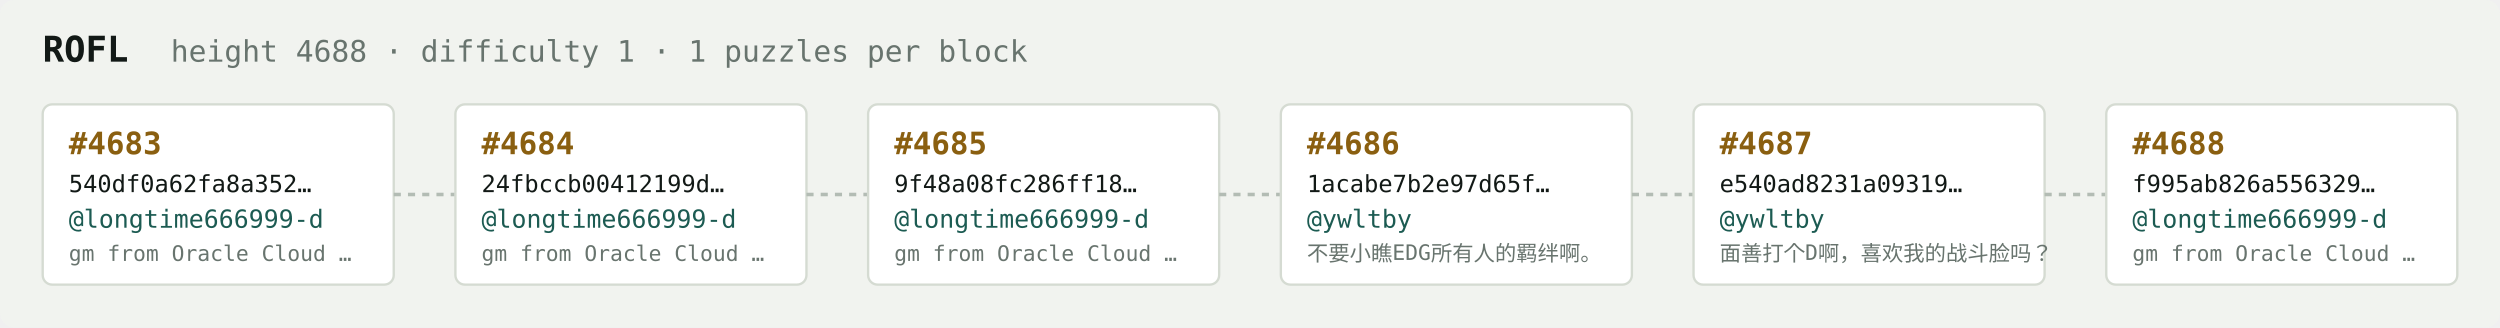
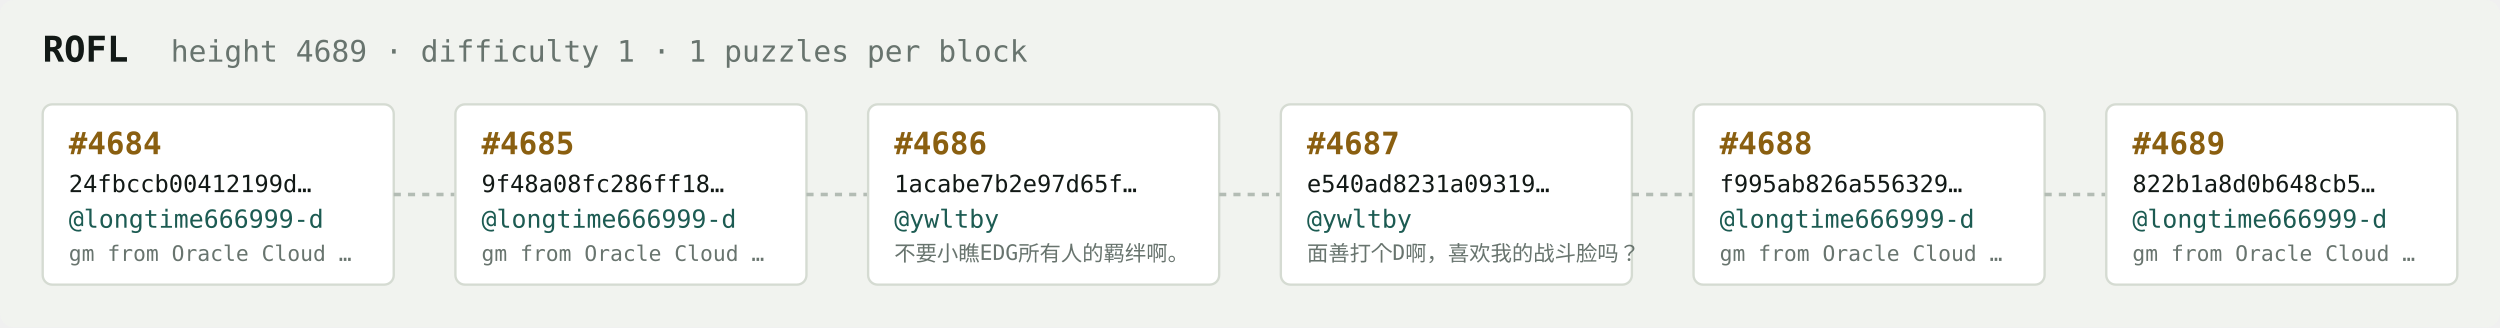
<svg xmlns="http://www.w3.org/2000/svg" width="1054" height="138" viewBox="0 0 1054 138" font-family="ui-monospace,SFMono-Regular,Menlo,monospace">
  <rect fill="#f1f3ef" width="1054" height="138" rx="6" />
  <text x="18" y="26" fill="#121916" font-size="15" font-weight="700">ROFL</text>
-   <text x="72" y="26" fill="#68746e" font-size="12.5">height 4688 · difficulty 1 · 1 puzzles per block</text>
+   <text x="72" y="26" fill="#68746e" font-size="12.5">height 4689 · difficulty 1 · 1 puzzles per block</text>
  <rect x="18" y="44" width="148" height="76" rx="4" fill="#ffffff" stroke="#d5dbd2" stroke-width="1" />
-   <text x="29" y="65" fill="#8a5f10" font-size="13" font-weight="700">#4683</text>
-   <text x="29" y="81" fill="#121916" font-size="10">540df0a62fa8a352…</text>
+   <text x="29" y="65" fill="#8a5f10" font-size="13" font-weight="700">#4684</text>
+   <text x="29" y="81" fill="#121916" font-size="10">24fbccb00412199d…</text>
  <text x="29" y="96" fill="#1c5b52" font-size="10.5">@longtime666999-d</text>
  <text x="29" y="110" fill="#68746e" font-size="9">gm from Oracle Cloud …</text>
  <line x1="166" y1="82.0" x2="192" y2="82.0" stroke="#b3bcb4" stroke-width="1.5" stroke-dasharray="3 3" />
  <rect x="192" y="44" width="148" height="76" rx="4" fill="#ffffff" stroke="#d5dbd2" stroke-width="1" />
-   <text x="203" y="65" fill="#8a5f10" font-size="13" font-weight="700">#4684</text>
-   <text x="203" y="81" fill="#121916" font-size="10">24fbccb00412199d…</text>
+   <text x="203" y="65" fill="#8a5f10" font-size="13" font-weight="700">#4685</text>
+   <text x="203" y="81" fill="#121916" font-size="10">9f48a08fc286ff18…</text>
  <text x="203" y="96" fill="#1c5b52" font-size="10.5">@longtime666999-d</text>
  <text x="203" y="110" fill="#68746e" font-size="9">gm from Oracle Cloud …</text>
  <line x1="340" y1="82.0" x2="366" y2="82.0" stroke="#b3bcb4" stroke-width="1.5" stroke-dasharray="3 3" />
  <rect x="366" y="44" width="148" height="76" rx="4" fill="#ffffff" stroke="#d5dbd2" stroke-width="1" />
-   <text x="377" y="65" fill="#8a5f10" font-size="13" font-weight="700">#4685</text>
-   <text x="377" y="81" fill="#121916" font-size="10">9f48a08fc286ff18…</text>
-   <text x="377" y="96" fill="#1c5b52" font-size="10.5">@longtime666999-d</text>
-   <text x="377" y="110" fill="#68746e" font-size="9">gm from Oracle Cloud …</text>
+   <text x="377" y="65" fill="#8a5f10" font-size="13" font-weight="700">#4686</text>
+   <text x="377" y="81" fill="#121916" font-size="10">1acabe7b2e97d65f…</text>
+   <text x="377" y="96" fill="#1c5b52" font-size="10.5">@ywltby</text>
+   <text x="377" y="110" fill="#68746e" font-size="9">不要小瞧EDG所有人的羁绊啊。</text>
  <line x1="514" y1="82.0" x2="540" y2="82.0" stroke="#b3bcb4" stroke-width="1.5" stroke-dasharray="3 3" />
  <rect x="540" y="44" width="148" height="76" rx="4" fill="#ffffff" stroke="#d5dbd2" stroke-width="1" />
-   <text x="551" y="65" fill="#8a5f10" font-size="13" font-weight="700">#4686</text>
-   <text x="551" y="81" fill="#121916" font-size="10">1acabe7b2e97d65f…</text>
+   <text x="551" y="65" fill="#8a5f10" font-size="13" font-weight="700">#4687</text>
+   <text x="551" y="81" fill="#121916" font-size="10">e540ad8231a09319…</text>
  <text x="551" y="96" fill="#1c5b52" font-size="10.5">@ywltby</text>
-   <text x="551" y="110" fill="#68746e" font-size="9">不要小瞧EDG所有人的羁绊啊。</text>
+   <text x="551" y="110" fill="#68746e" font-size="9">面善打个D啊，喜欢我的战斗脸吗？</text>
  <line x1="688" y1="82.0" x2="714" y2="82.0" stroke="#b3bcb4" stroke-width="1.5" stroke-dasharray="3 3" />
  <rect x="714" y="44" width="148" height="76" rx="4" fill="#ffffff" stroke="#d5dbd2" stroke-width="1" />
-   <text x="725" y="65" fill="#8a5f10" font-size="13" font-weight="700">#4687</text>
-   <text x="725" y="81" fill="#121916" font-size="10">e540ad8231a09319…</text>
-   <text x="725" y="96" fill="#1c5b52" font-size="10.5">@ywltby</text>
-   <text x="725" y="110" fill="#68746e" font-size="9">面善打个D啊，喜欢我的战斗脸吗？</text>
+   <text x="725" y="65" fill="#8a5f10" font-size="13" font-weight="700">#4688</text>
+   <text x="725" y="81" fill="#121916" font-size="10">f995ab826a556329…</text>
+   <text x="725" y="96" fill="#1c5b52" font-size="10.5">@longtime666999-d</text>
+   <text x="725" y="110" fill="#68746e" font-size="9">gm from Oracle Cloud …</text>
  <line x1="862" y1="82.0" x2="888" y2="82.0" stroke="#b3bcb4" stroke-width="1.5" stroke-dasharray="3 3" />
  <rect x="888" y="44" width="148" height="76" rx="4" fill="#ffffff" stroke="#d5dbd2" stroke-width="1" />
-   <text x="899" y="65" fill="#8a5f10" font-size="13" font-weight="700">#4688</text>
-   <text x="899" y="81" fill="#121916" font-size="10">f995ab826a556329…</text>
+   <text x="899" y="65" fill="#8a5f10" font-size="13" font-weight="700">#4689</text>
+   <text x="899" y="81" fill="#121916" font-size="10">822b1a8d0b648cb5…</text>
  <text x="899" y="96" fill="#1c5b52" font-size="10.5">@longtime666999-d</text>
  <text x="899" y="110" fill="#68746e" font-size="9">gm from Oracle Cloud …</text>
</svg>
